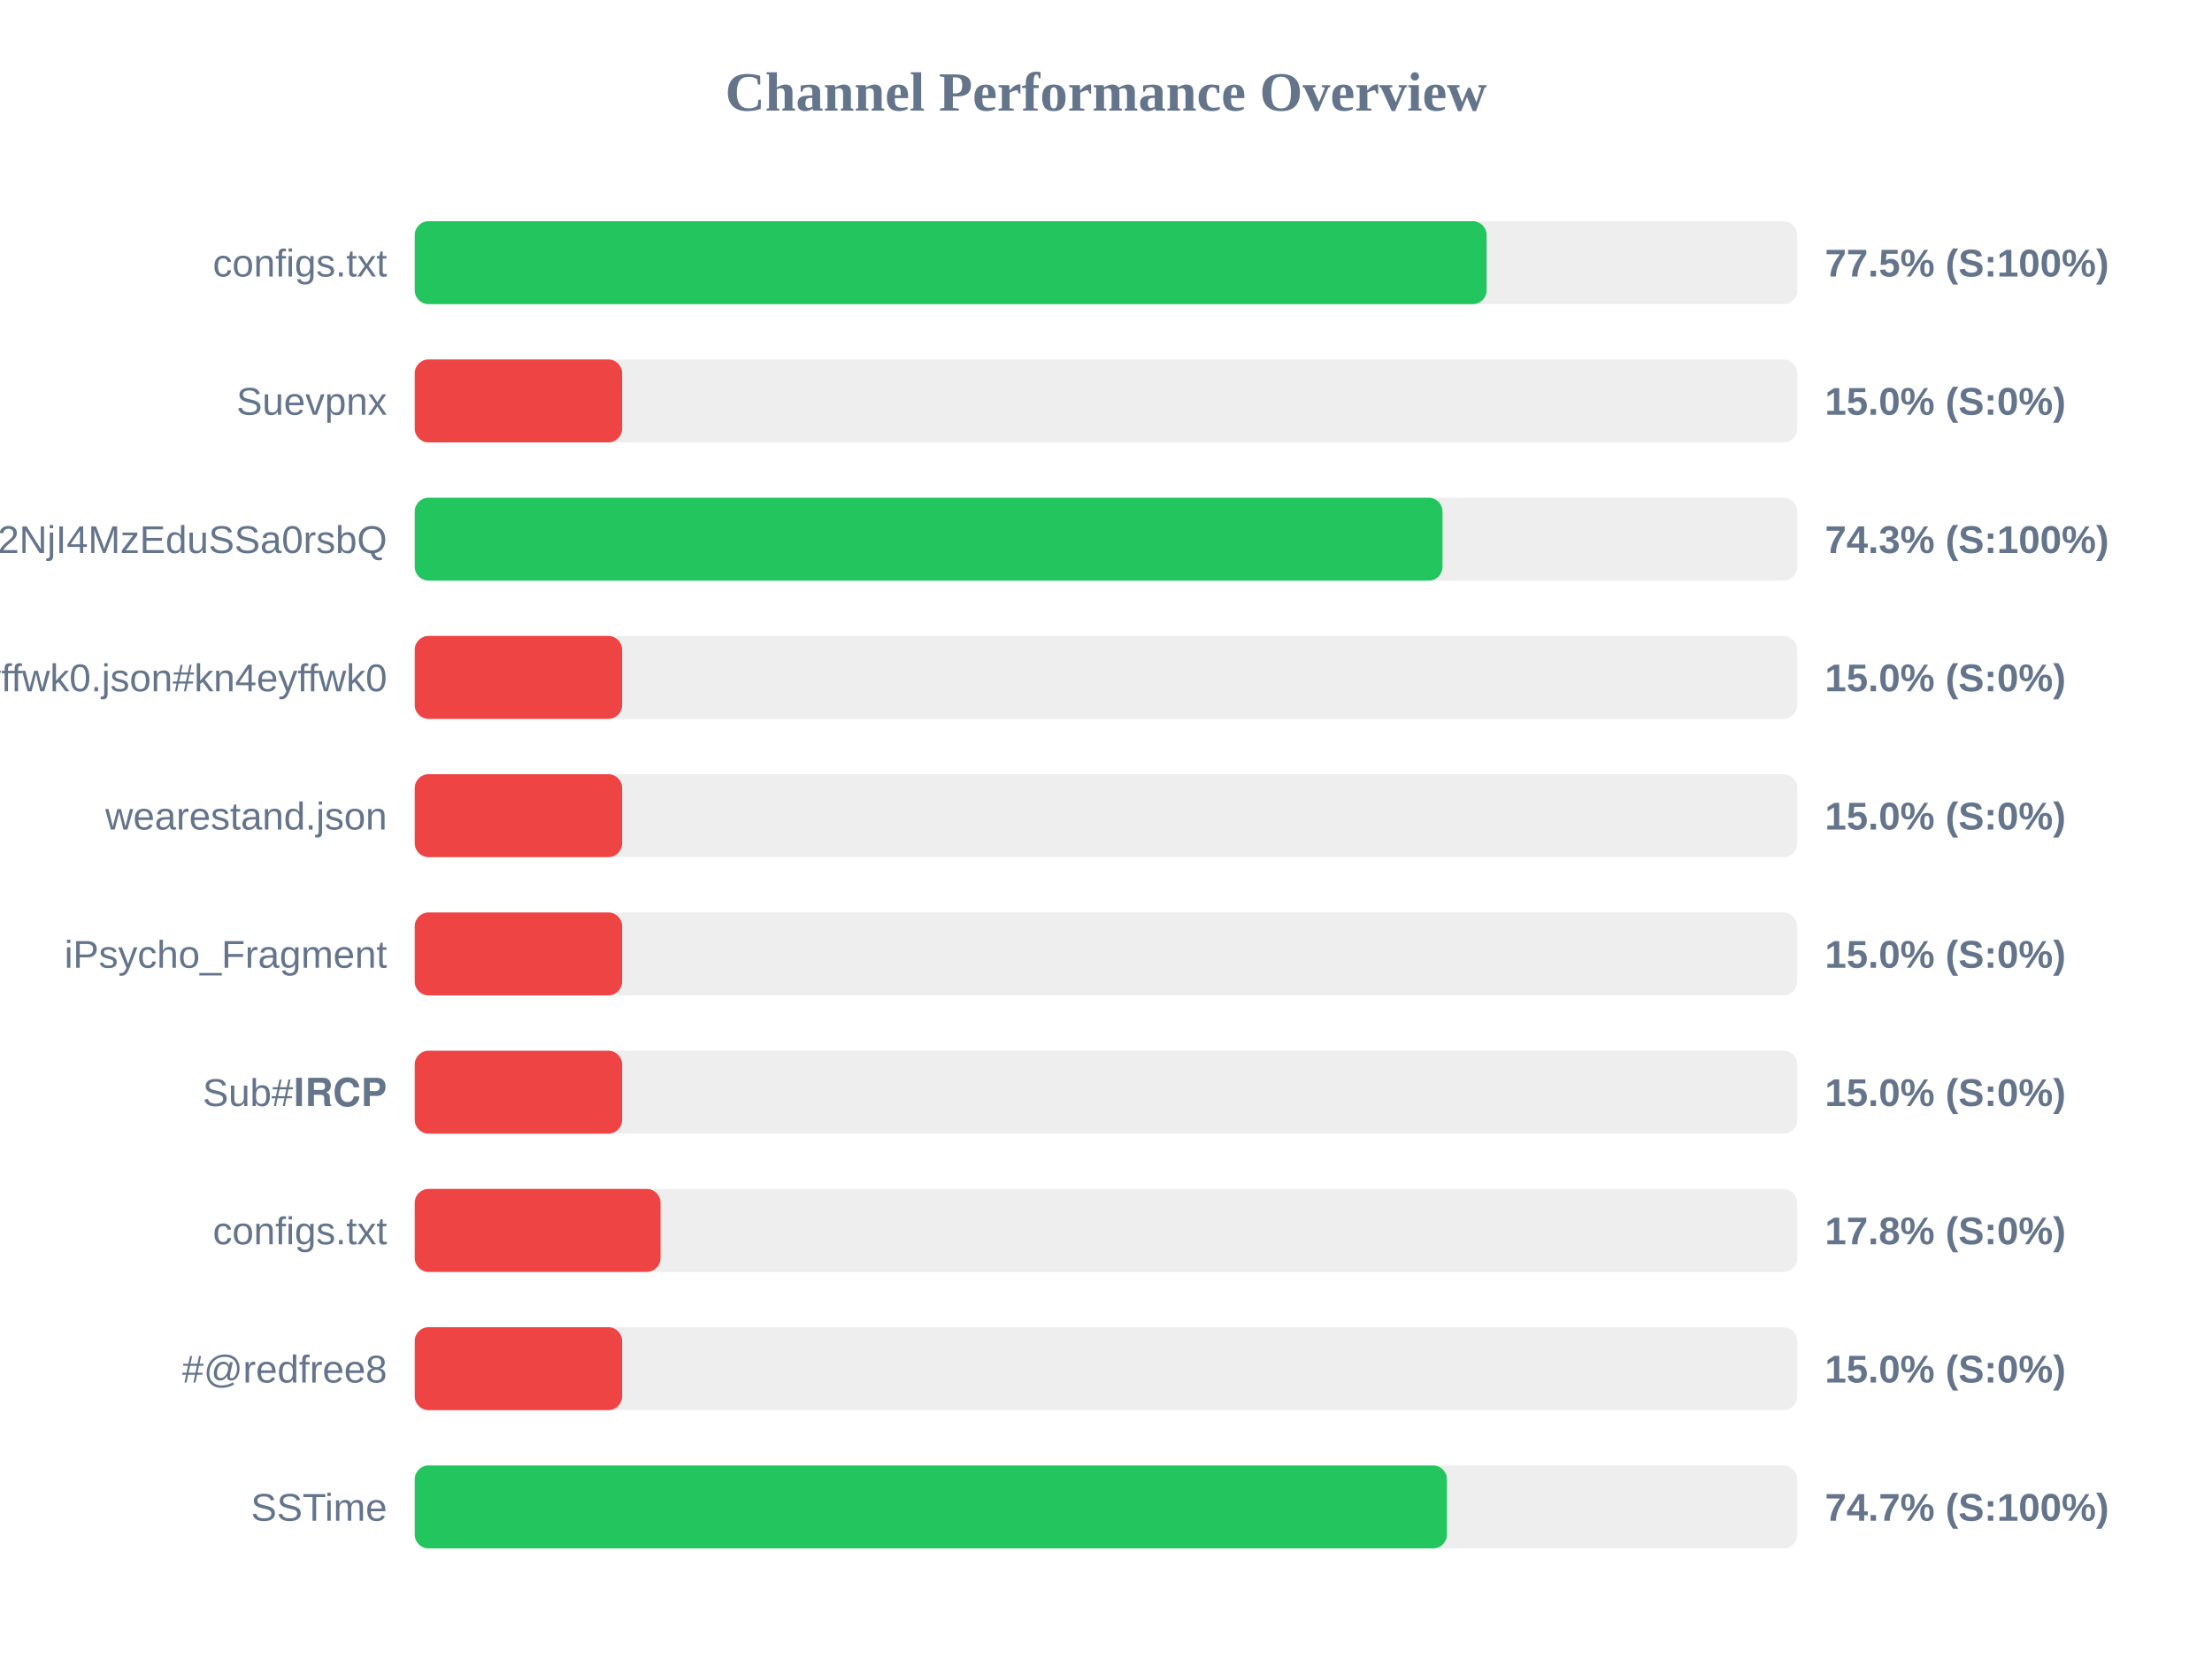
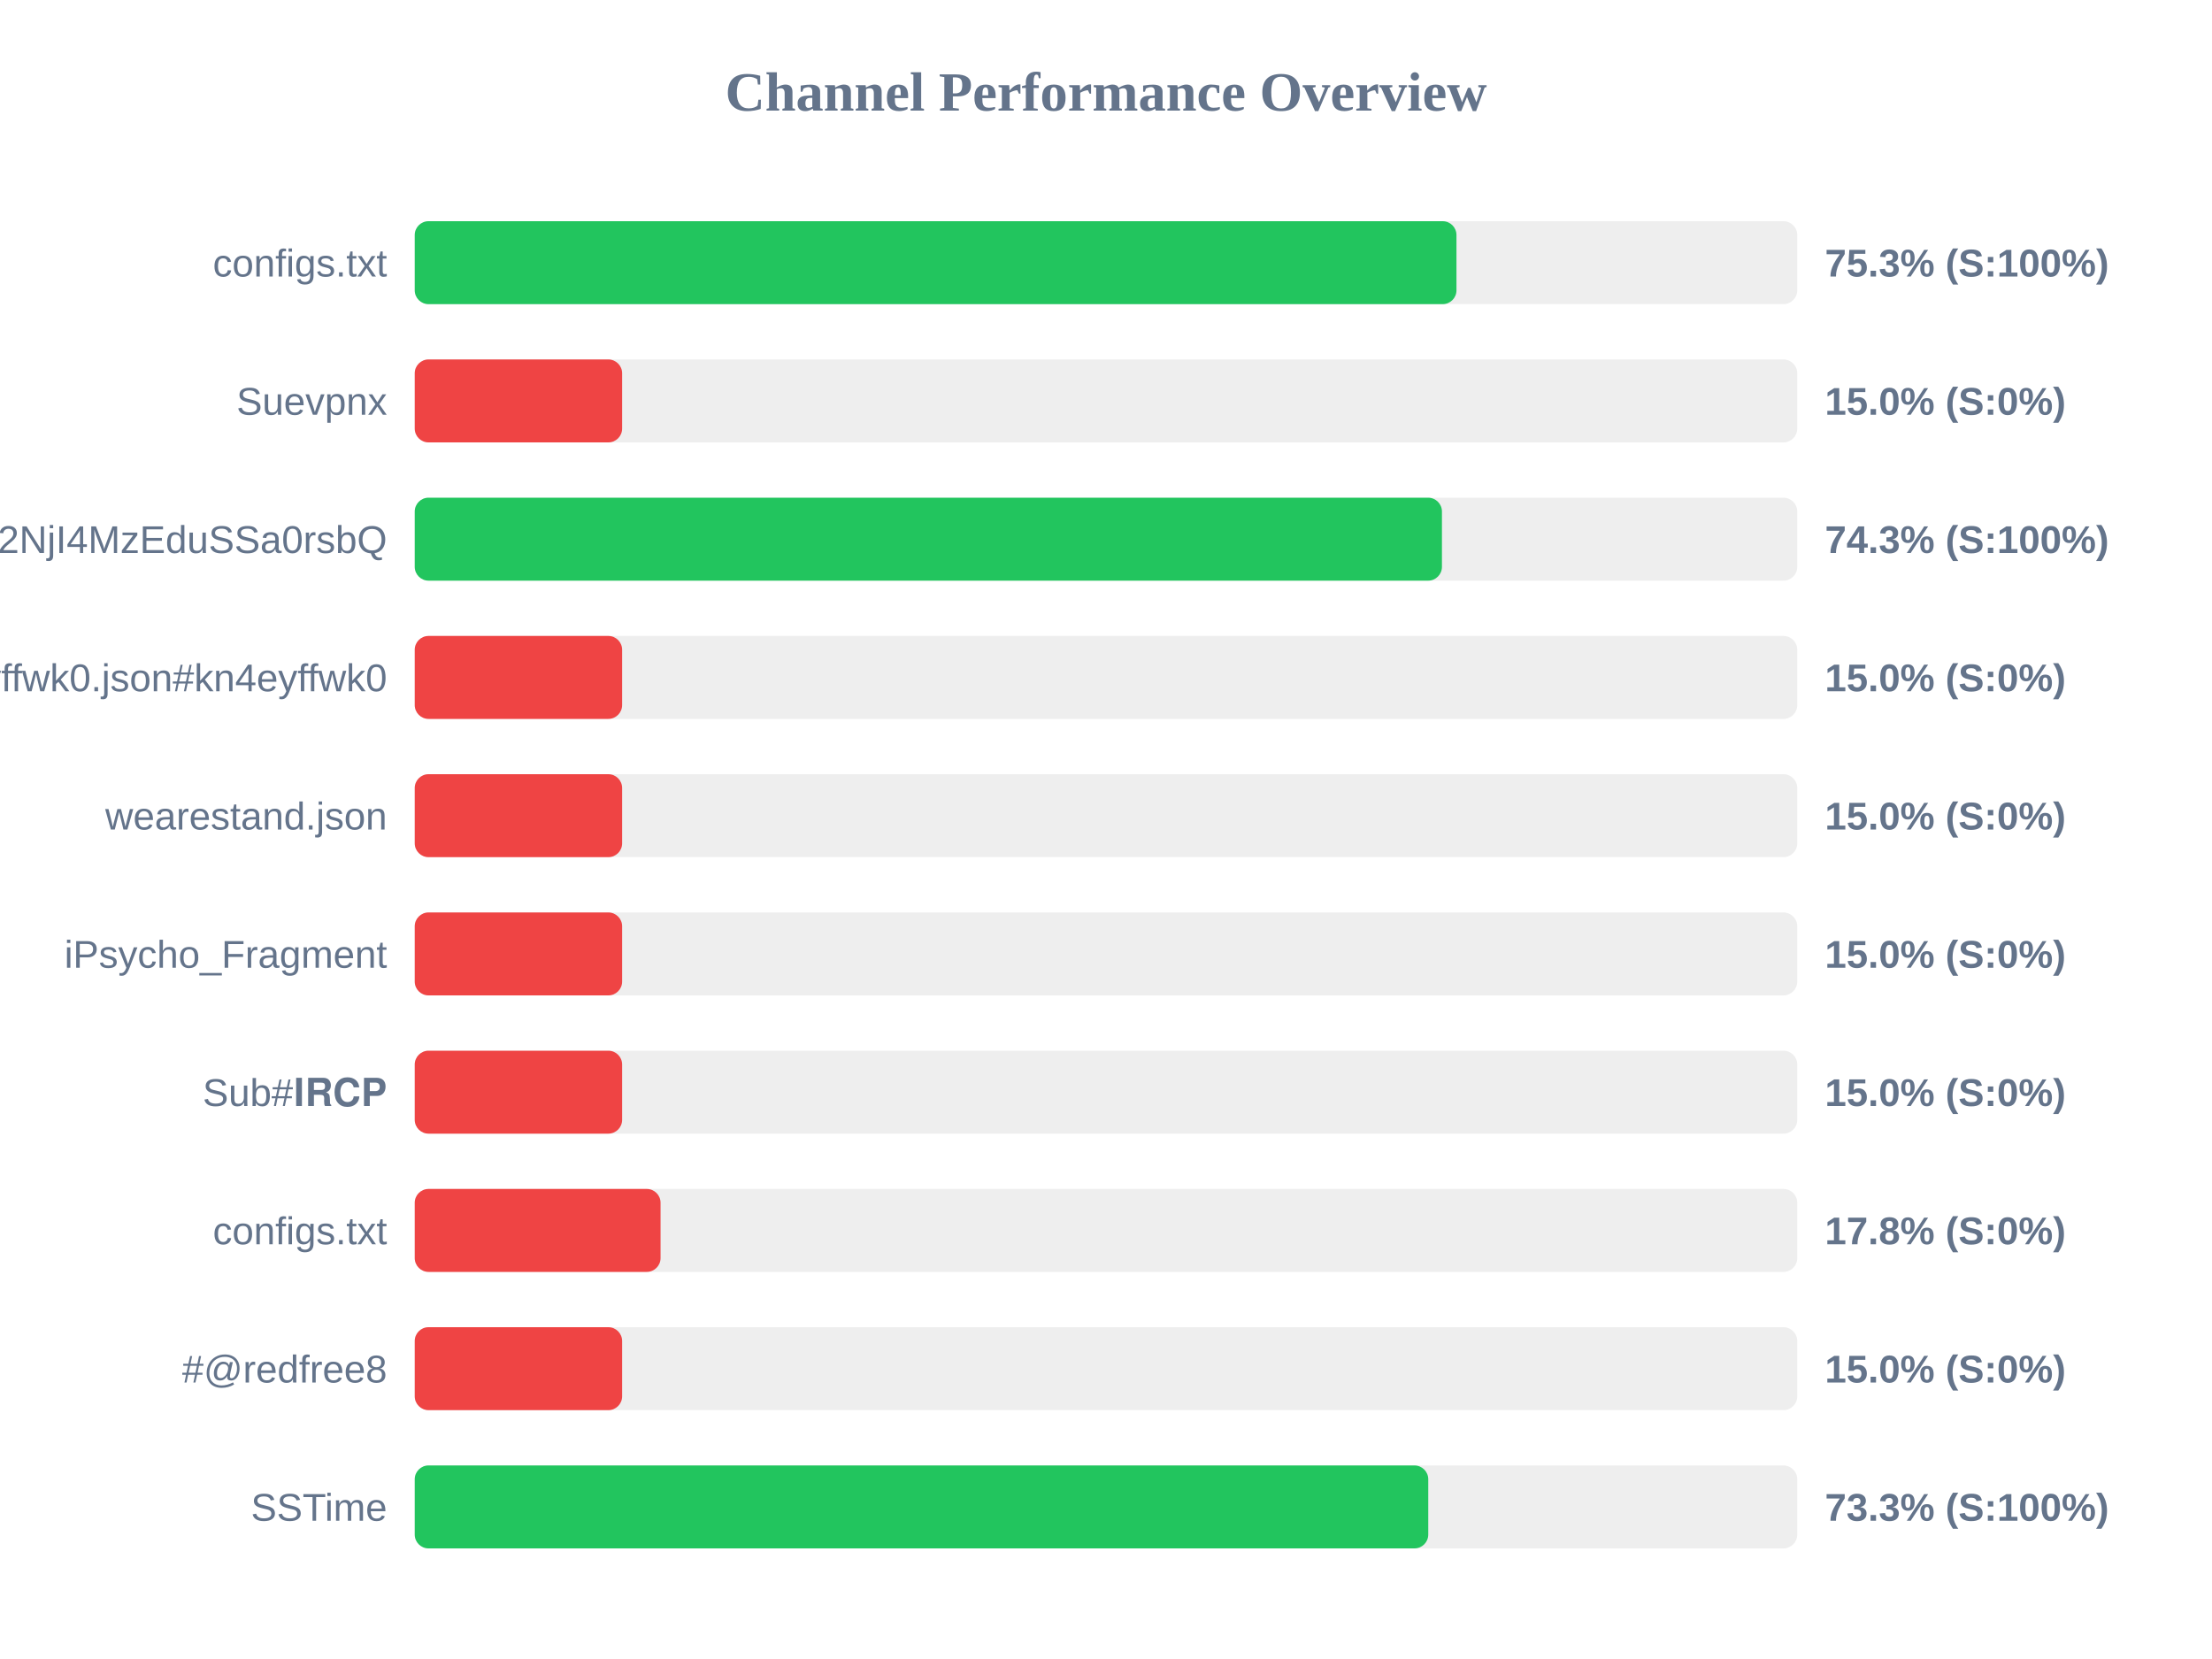
<svg xmlns="http://www.w3.org/2000/svg" width="800" height="600" version="1.1">
  <style>
        .row { font: 14px Arial; fill: #64748b; }
        .score { font: bold 14px Arial; fill: #64748b; }
    </style>
  <text x="400" y="40" text-anchor="middle" font-size="20px" font-weight="bold" fill="#64748b">Channel Performance Overview</text>
  <rect x="150" y="80" width="500" height="30" fill="#eee" rx="5" />
-   <rect x="150" y="80" width="387.65" height="30" fill="#22c55e" rx="5" />
+   <rect x="150" y="80" width="376.75" height="30" fill="#22c55e" rx="5" />
  <text x="140" y="100" text-anchor="end" class="row">configs.txt</text>
-   <text x="660" y="100" text-anchor="start" class="score">77.5% (S:100%)</text>
+   <text x="660" y="100" text-anchor="start" class="score">75.3% (S:100%)</text>
  <rect x="150" y="130" width="500" height="30" fill="#eee" rx="5" />
  <rect x="150" y="130" width="75.0" height="30" fill="#ef4444" rx="5" />
  <text x="140" y="150" text-anchor="end" class="row">Suevpnx</text>
  <text x="660" y="150" text-anchor="start" class="score">15.0% (S:0%)</text>
  <rect x="150" y="180" width="500" height="30" fill="#eee" rx="5" />
-   <rect x="150" y="180" width="371.7" height="30" fill="#22c55e" rx="5" />
+   <rect x="150" y="180" width="371.5" height="30" fill="#22c55e" rx="5" />
  <text x="140" y="200" text-anchor="end" class="row">NTYyMjc2NDA5LDE3NDU2NjI4MzEduSSa0rsbQ</text>
  <text x="660" y="200" text-anchor="start" class="score">74.3% (S:100%)</text>
  <rect x="150" y="230" width="500" height="30" fill="#eee" rx="5" />
  <rect x="150" y="230" width="75.0" height="30" fill="#ef4444" rx="5" />
  <text x="140" y="250" text-anchor="end" class="row">kn4eyffwk0.json#kn4eyffwk0</text>
  <text x="660" y="250" text-anchor="start" class="score">15.0% (S:0%)</text>
  <rect x="150" y="280" width="500" height="30" fill="#eee" rx="5" />
  <rect x="150" y="280" width="75.0" height="30" fill="#ef4444" rx="5" />
  <text x="140" y="300" text-anchor="end" class="row">wearestand.json</text>
  <text x="660" y="300" text-anchor="start" class="score">15.0% (S:0%)</text>
  <rect x="150" y="330" width="500" height="30" fill="#eee" rx="5" />
  <rect x="150" y="330" width="75.0" height="30" fill="#ef4444" rx="5" />
  <text x="140" y="350" text-anchor="end" class="row">iPsycho_Fragment</text>
  <text x="660" y="350" text-anchor="start" class="score">15.0% (S:0%)</text>
  <rect x="150" y="380" width="500" height="30" fill="#eee" rx="5" />
  <rect x="150" y="380" width="75.0" height="30" fill="#ef4444" rx="5" />
  <text x="140" y="400" text-anchor="end" class="row">Sub#𝐈𝐑𝐂𝐏</text>
  <text x="660" y="400" text-anchor="start" class="score">15.0% (S:0%)</text>
  <rect x="150" y="430" width="500" height="30" fill="#eee" rx="5" />
  <rect x="150" y="430" width="88.9" height="30" fill="#ef4444" rx="5" />
  <text x="140" y="450" text-anchor="end" class="row">configs.txt</text>
  <text x="660" y="450" text-anchor="start" class="score">17.8% (S:0%)</text>
  <rect x="150" y="480" width="500" height="30" fill="#eee" rx="5" />
  <rect x="150" y="480" width="75.0" height="30" fill="#ef4444" rx="5" />
  <text x="140" y="500" text-anchor="end" class="row">#@redfree8</text>
  <text x="660" y="500" text-anchor="start" class="score">15.0% (S:0%)</text>
  <rect x="150" y="530" width="500" height="30" fill="#eee" rx="5" />
-   <rect x="150" y="530" width="373.3" height="30" fill="#22c55e" rx="5" />
+   <rect x="150" y="530" width="366.55" height="30" fill="#22c55e" rx="5" />
  <text x="140" y="550" text-anchor="end" class="row">SSTime</text>
-   <text x="660" y="550" text-anchor="start" class="score">74.7% (S:100%)</text>
+   <text x="660" y="550" text-anchor="start" class="score">73.3% (S:100%)</text>
</svg>
